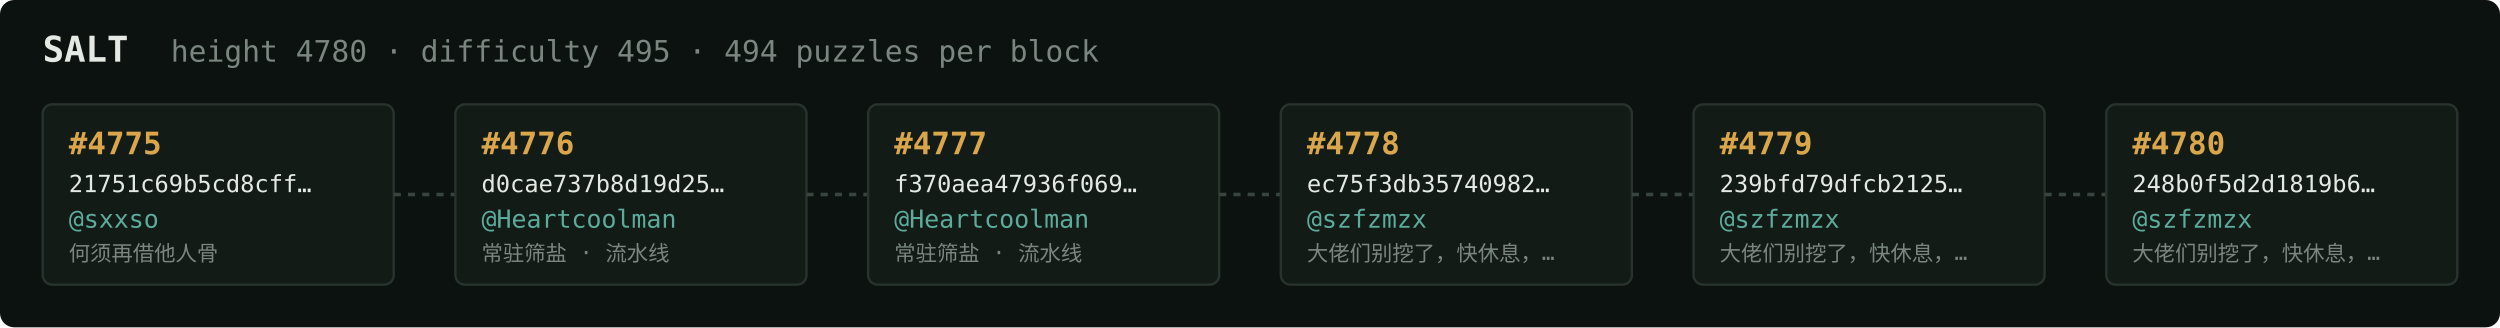
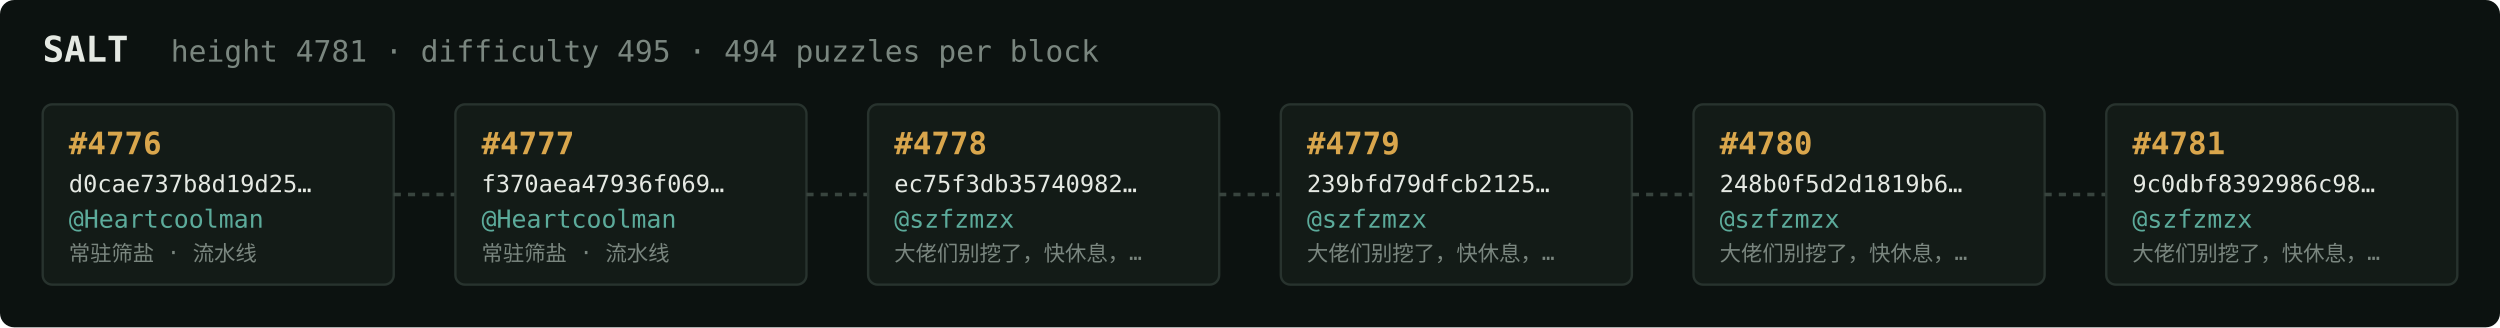
<svg xmlns="http://www.w3.org/2000/svg" width="1054" height="138" viewBox="0 0 1054 138" font-family="ui-monospace,SFMono-Regular,Menlo,monospace">
  <rect fill="#0c1210" width="1054" height="138" rx="6" />
  <text x="18" y="26" fill="#e5e9e3" font-size="15" font-weight="700">SALT</text>
-   <text x="72" y="26" fill="#7a867f" font-size="12.5">height 4780 · difficulty 495 · 494 puzzles per block</text>
+   <text x="72" y="26" fill="#7a867f" font-size="12.5">height 4781 · difficulty 495 · 494 puzzles per block</text>
  <rect x="18" y="44" width="148" height="76" rx="4" fill="#131b17" stroke="#28332e" stroke-width="1" />
-   <text x="29" y="65" fill="#d9a64c" font-size="13" font-weight="700">#4775</text>
-   <text x="29" y="81" fill="#e5e9e3" font-size="10">21751c69b5cd8cff…</text>
-   <text x="29" y="96" fill="#5cab9b" font-size="10.5">@sxxso</text>
-   <text x="29" y="110" fill="#7a867f" font-size="9">何须再借他人骨</text>
+   <text x="29" y="65" fill="#d9a64c" font-size="13" font-weight="700">#4776</text>
+   <text x="29" y="81" fill="#e5e9e3" font-size="10">d0cae737b8d19d25…</text>
+   <text x="29" y="96" fill="#5cab9b" font-size="10.5">@Heartcoolman</text>
+   <text x="29" y="110" fill="#7a867f" font-size="9">常驻筛盐 · 流水线</text>
  <line x1="166" y1="82.0" x2="192" y2="82.0" stroke="#38443e" stroke-width="1.5" stroke-dasharray="3 3" />
  <rect x="192" y="44" width="148" height="76" rx="4" fill="#131b17" stroke="#28332e" stroke-width="1" />
-   <text x="203" y="65" fill="#d9a64c" font-size="13" font-weight="700">#4776</text>
-   <text x="203" y="81" fill="#e5e9e3" font-size="10">d0cae737b8d19d25…</text>
+   <text x="203" y="65" fill="#d9a64c" font-size="13" font-weight="700">#4777</text>
+   <text x="203" y="81" fill="#e5e9e3" font-size="10">f370aea47936f069…</text>
  <text x="203" y="96" fill="#5cab9b" font-size="10.5">@Heartcoolman</text>
  <text x="203" y="110" fill="#7a867f" font-size="9">常驻筛盐 · 流水线</text>
  <line x1="340" y1="82.0" x2="366" y2="82.0" stroke="#38443e" stroke-width="1.5" stroke-dasharray="3 3" />
  <rect x="366" y="44" width="148" height="76" rx="4" fill="#131b17" stroke="#28332e" stroke-width="1" />
-   <text x="377" y="65" fill="#d9a64c" font-size="13" font-weight="700">#4777</text>
-   <text x="377" y="81" fill="#e5e9e3" font-size="10">f370aea47936f069…</text>
-   <text x="377" y="96" fill="#5cab9b" font-size="10.5">@Heartcoolman</text>
-   <text x="377" y="110" fill="#7a867f" font-size="9">常驻筛盐 · 流水线</text>
+   <text x="377" y="65" fill="#d9a64c" font-size="13" font-weight="700">#4778</text>
+   <text x="377" y="81" fill="#e5e9e3" font-size="10">ec75f3db35740982…</text>
+   <text x="377" y="96" fill="#5cab9b" font-size="10.5">@szfzmzx</text>
+   <text x="377" y="110" fill="#7a867f" font-size="9">大佬们别挖了，快休息，…</text>
  <line x1="514" y1="82.0" x2="540" y2="82.0" stroke="#38443e" stroke-width="1.5" stroke-dasharray="3 3" />
  <rect x="540" y="44" width="148" height="76" rx="4" fill="#131b17" stroke="#28332e" stroke-width="1" />
-   <text x="551" y="65" fill="#d9a64c" font-size="13" font-weight="700">#4778</text>
-   <text x="551" y="81" fill="#e5e9e3" font-size="10">ec75f3db35740982…</text>
+   <text x="551" y="65" fill="#d9a64c" font-size="13" font-weight="700">#4779</text>
+   <text x="551" y="81" fill="#e5e9e3" font-size="10">239bfd79dfcb2125…</text>
  <text x="551" y="96" fill="#5cab9b" font-size="10.5">@szfzmzx</text>
  <text x="551" y="110" fill="#7a867f" font-size="9">大佬们别挖了，快休息，…</text>
  <line x1="688" y1="82.0" x2="714" y2="82.0" stroke="#38443e" stroke-width="1.5" stroke-dasharray="3 3" />
  <rect x="714" y="44" width="148" height="76" rx="4" fill="#131b17" stroke="#28332e" stroke-width="1" />
-   <text x="725" y="65" fill="#d9a64c" font-size="13" font-weight="700">#4779</text>
-   <text x="725" y="81" fill="#e5e9e3" font-size="10">239bfd79dfcb2125…</text>
+   <text x="725" y="65" fill="#d9a64c" font-size="13" font-weight="700">#4780</text>
+   <text x="725" y="81" fill="#e5e9e3" font-size="10">248b0f5d2d1819b6…</text>
  <text x="725" y="96" fill="#5cab9b" font-size="10.5">@szfzmzx</text>
  <text x="725" y="110" fill="#7a867f" font-size="9">大佬们别挖了，快休息，…</text>
  <line x1="862" y1="82.0" x2="888" y2="82.0" stroke="#38443e" stroke-width="1.5" stroke-dasharray="3 3" />
  <rect x="888" y="44" width="148" height="76" rx="4" fill="#131b17" stroke="#28332e" stroke-width="1" />
-   <text x="899" y="65" fill="#d9a64c" font-size="13" font-weight="700">#4780</text>
-   <text x="899" y="81" fill="#e5e9e3" font-size="10">248b0f5d2d1819b6…</text>
+   <text x="899" y="65" fill="#d9a64c" font-size="13" font-weight="700">#4781</text>
+   <text x="899" y="81" fill="#e5e9e3" font-size="10">9c0dbf8392986c98…</text>
  <text x="899" y="96" fill="#5cab9b" font-size="10.5">@szfzmzx</text>
  <text x="899" y="110" fill="#7a867f" font-size="9">大佬们别挖了，快休息，…</text>
</svg>
